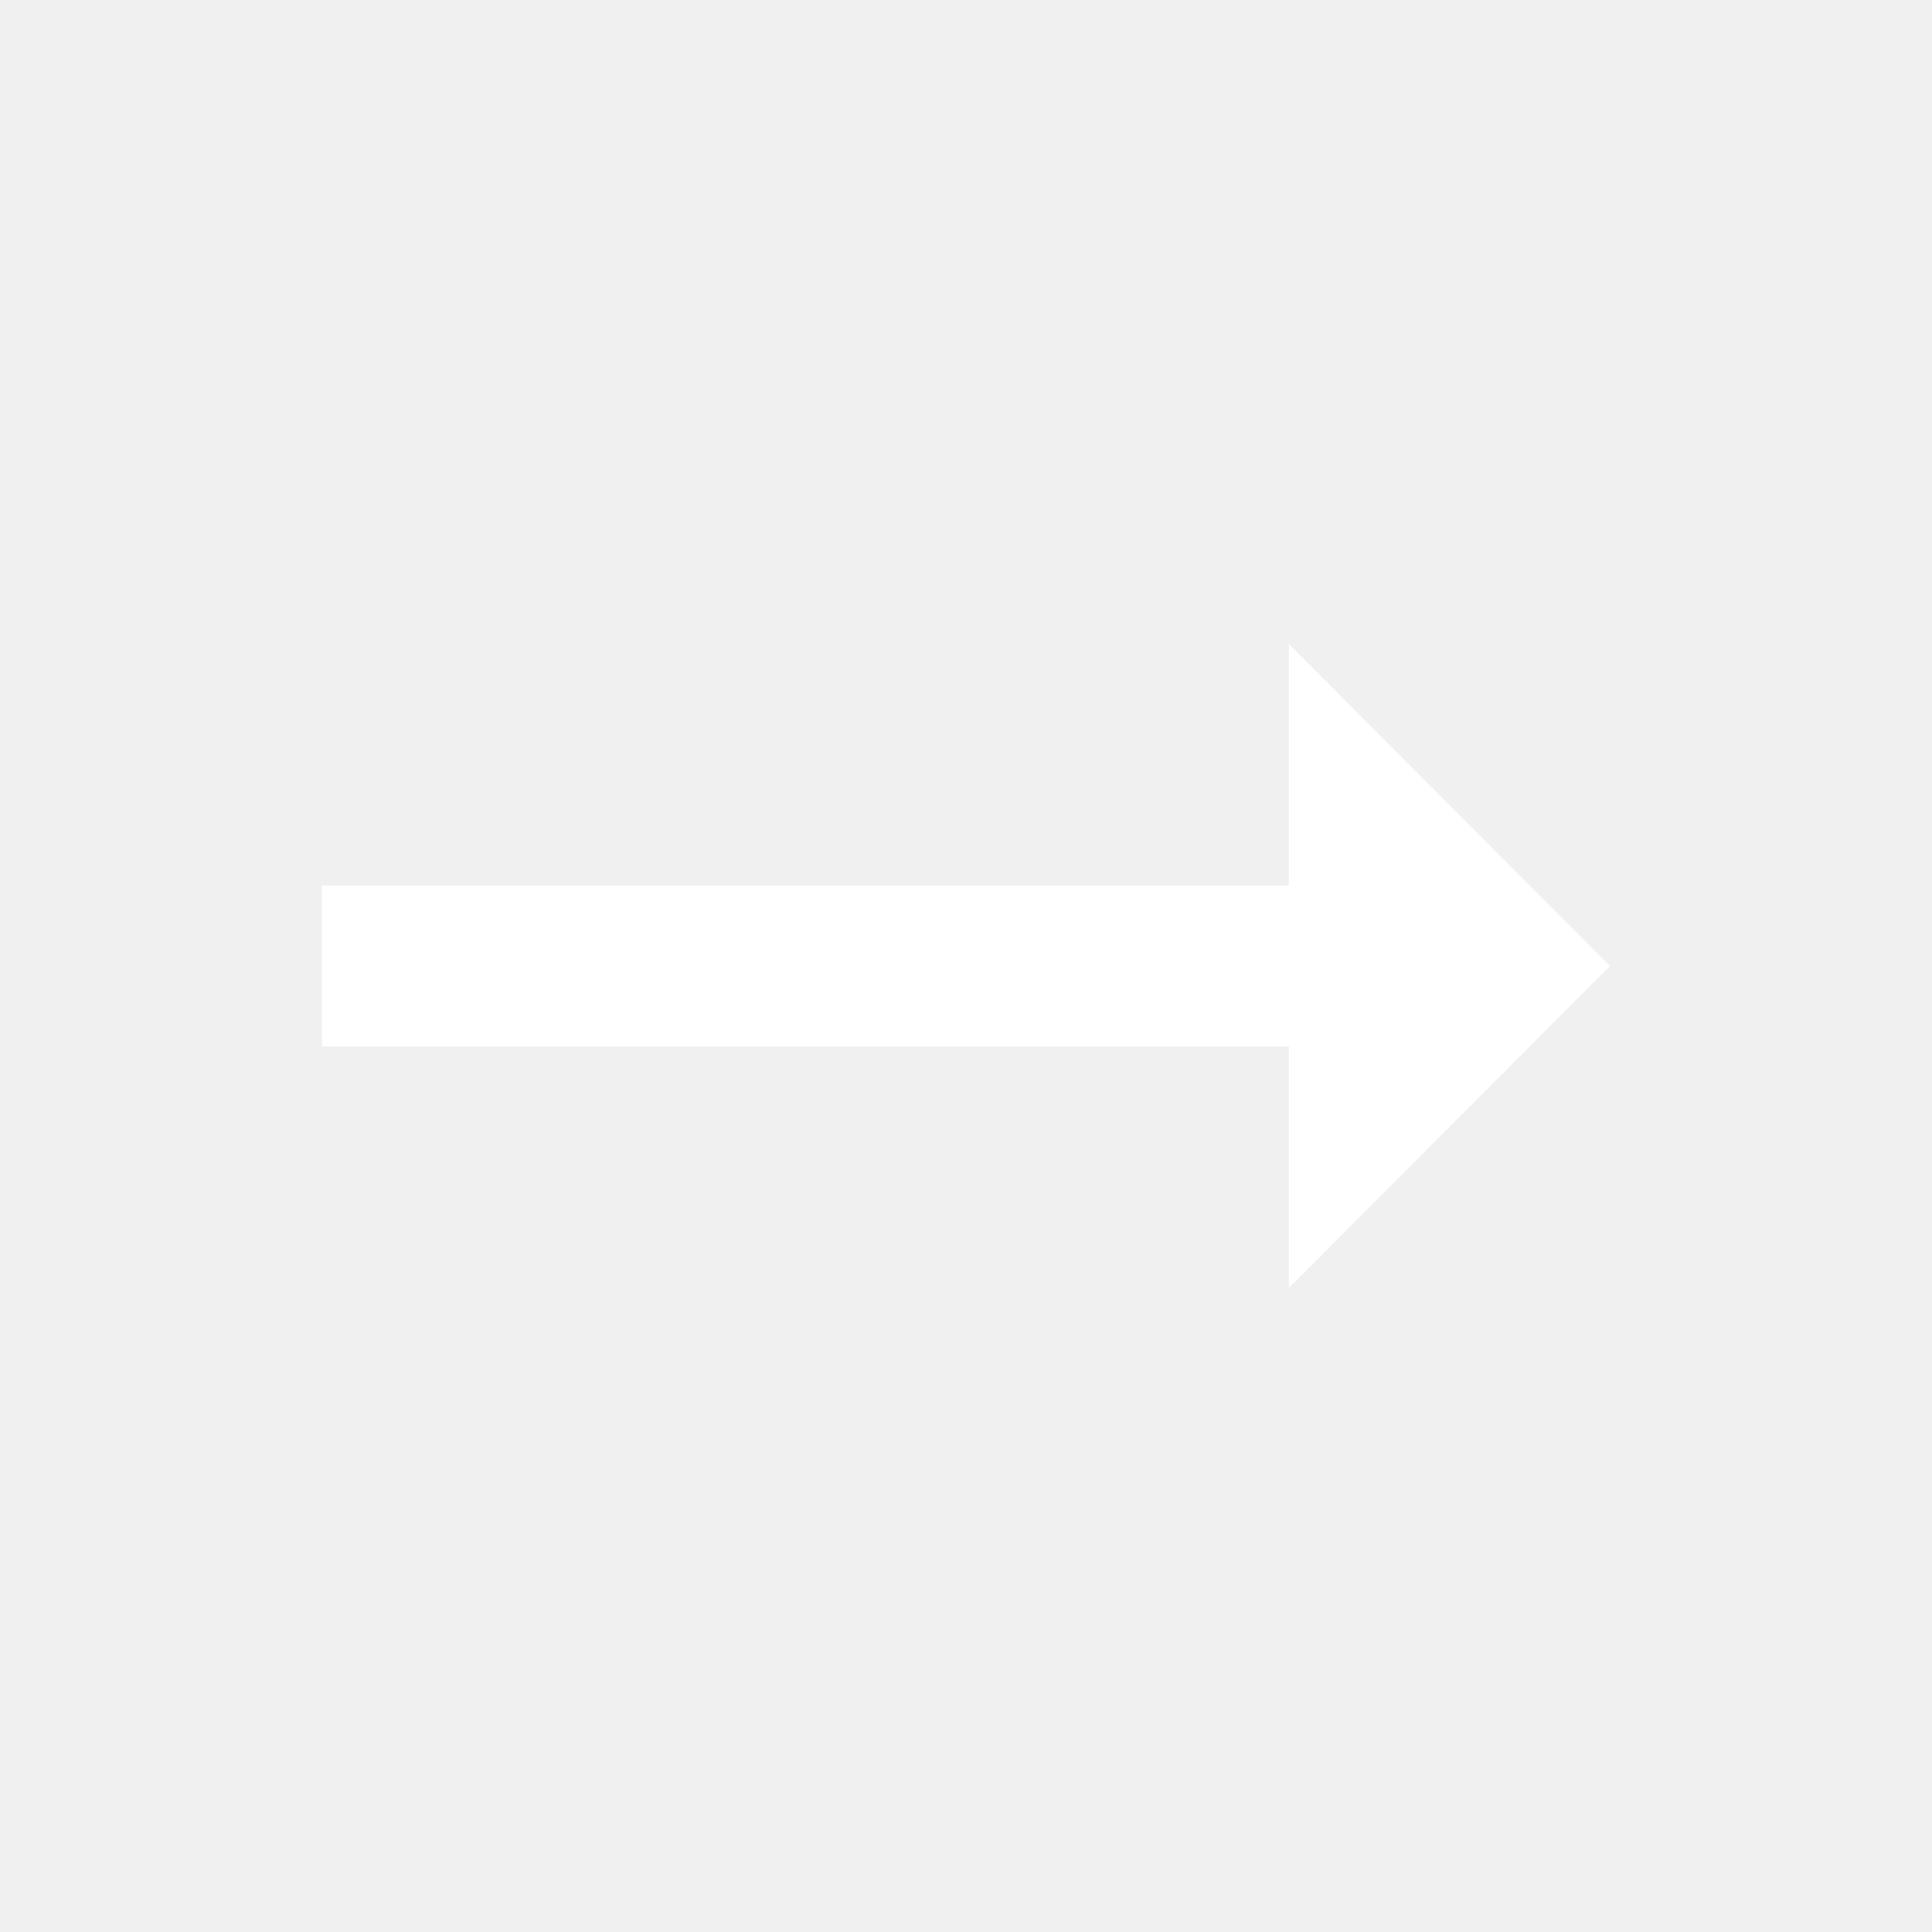
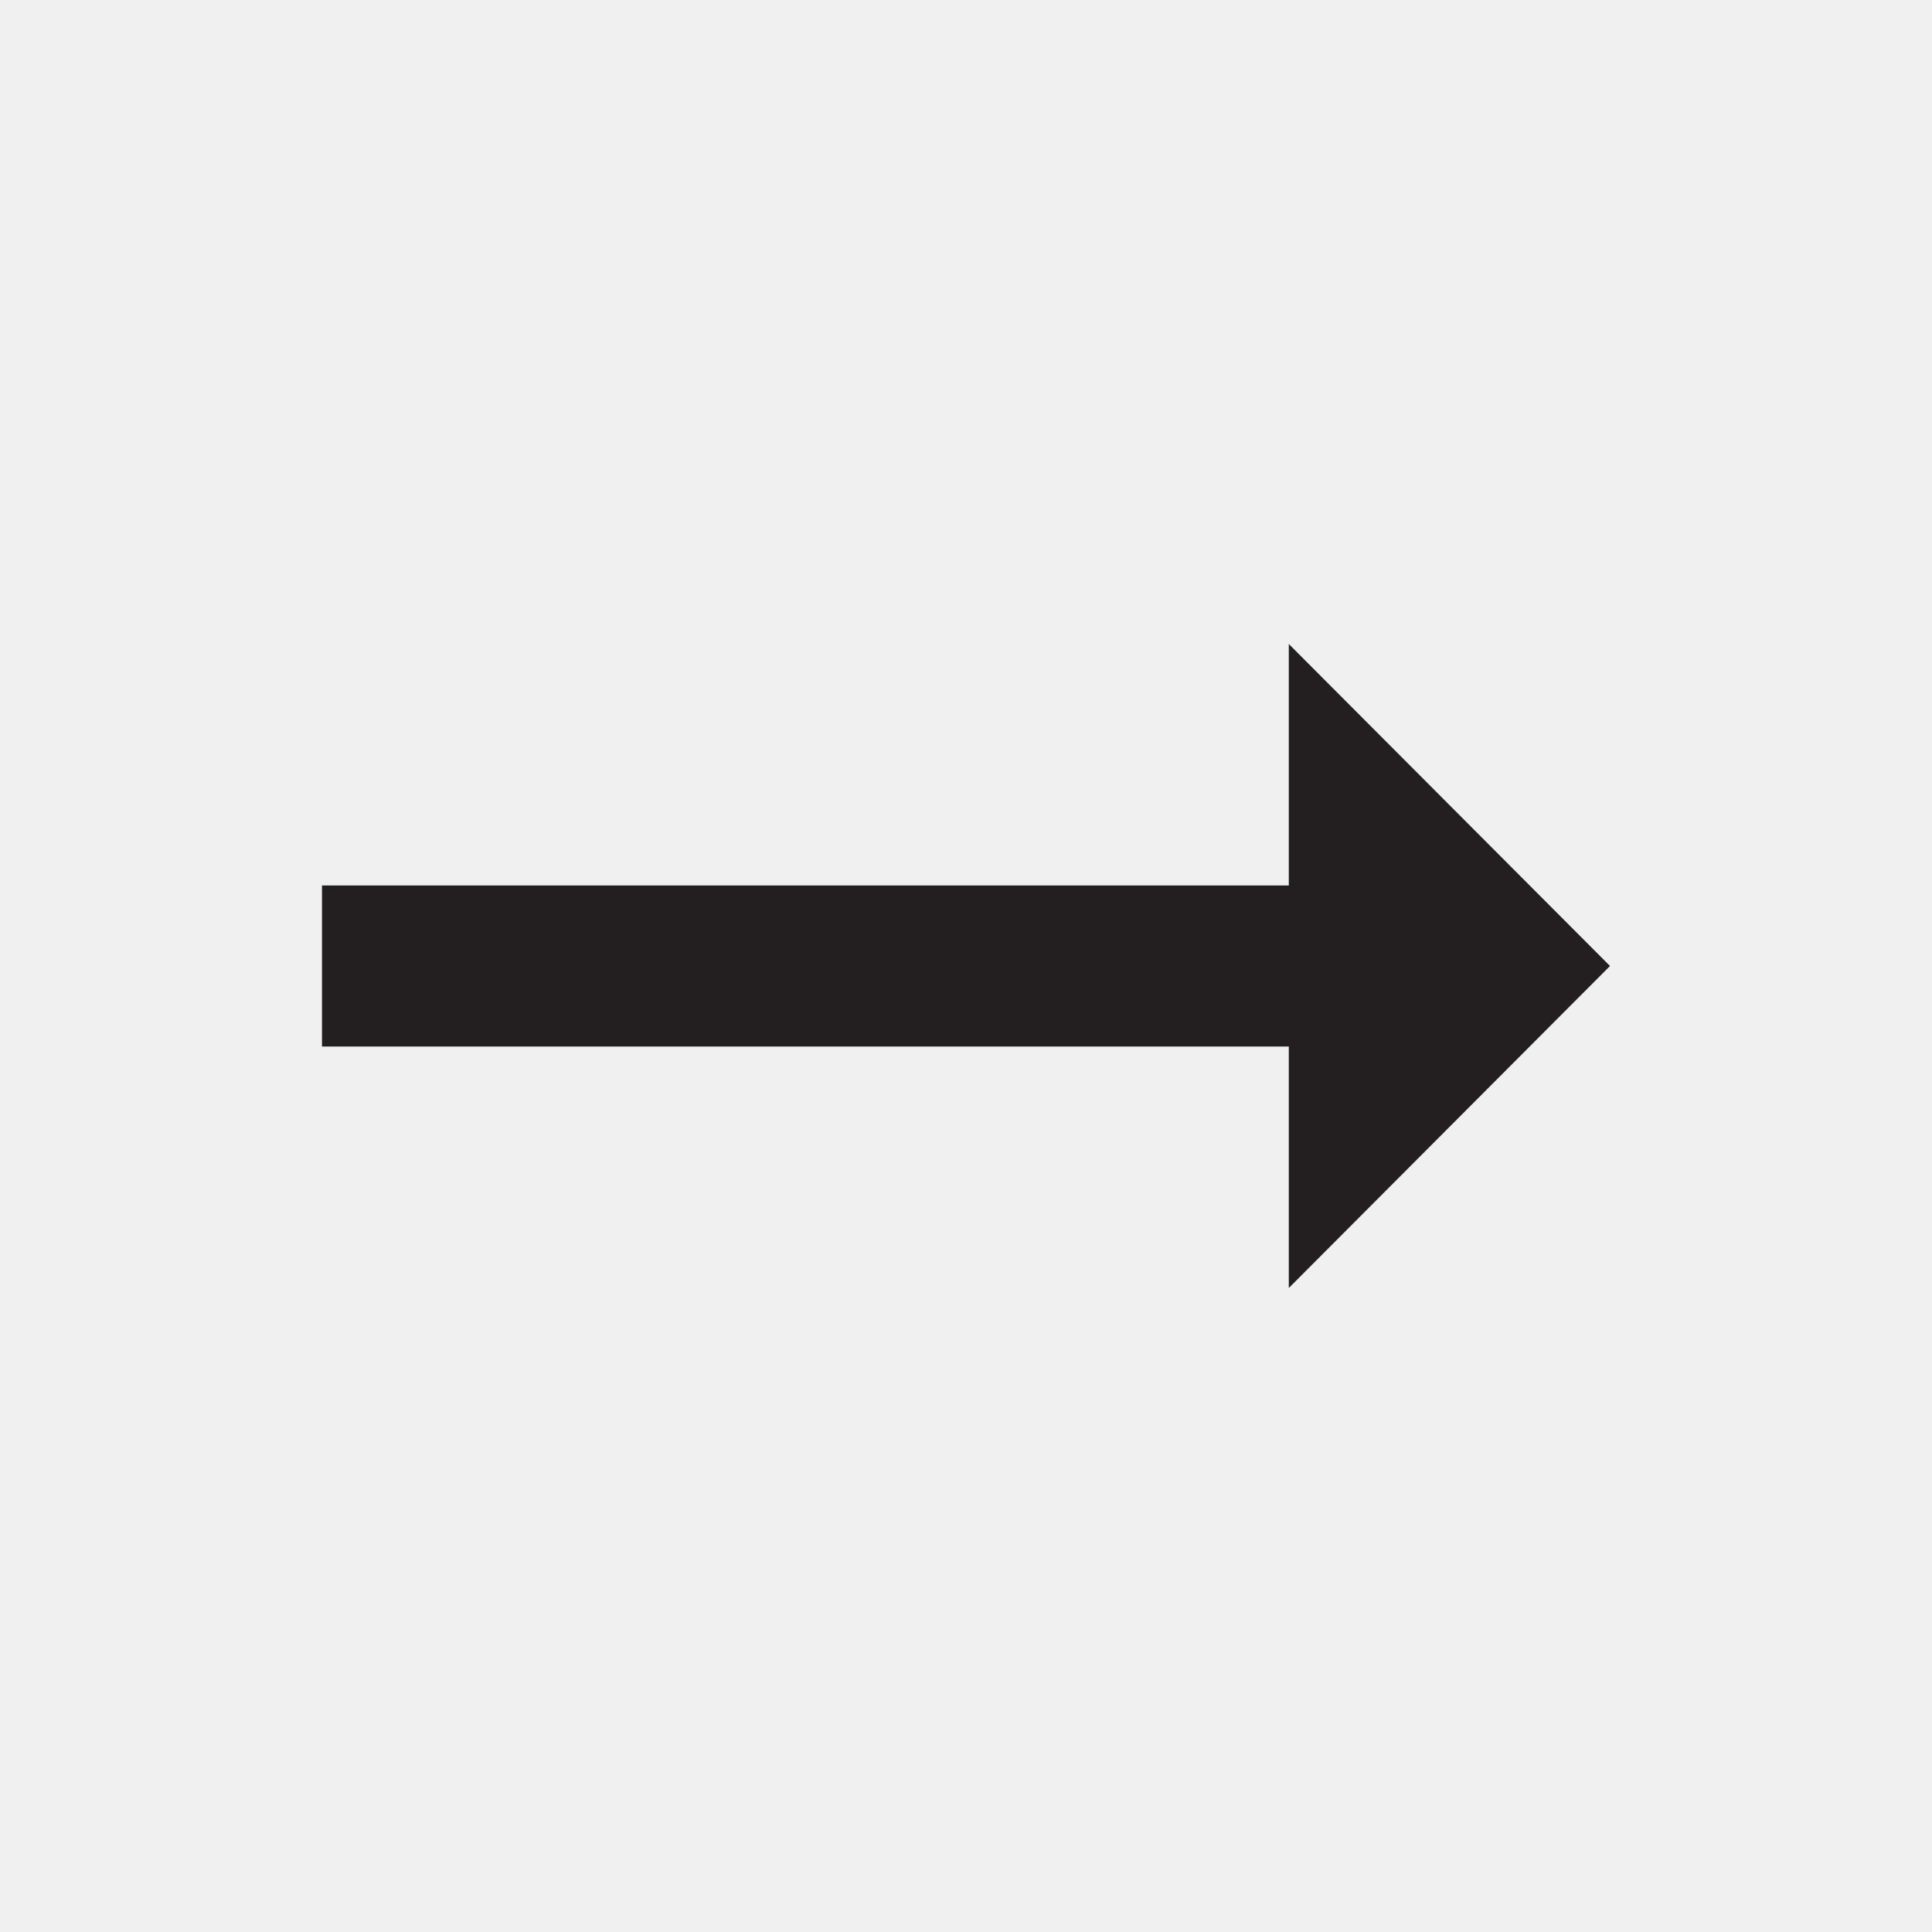
<svg xmlns="http://www.w3.org/2000/svg" id="arrow" width="24" height="24" viewBox="0 0 24 24" fill="">
-   <path d="M16.01 11H4V13H16.01V16L20 12L16.01 8V11Z" fill="#ffffff" />
+   <path d="M16.01 11H4V13H16.01V16L20 12L16.01 8V11Z" fill="#231F20" />
</svg>
